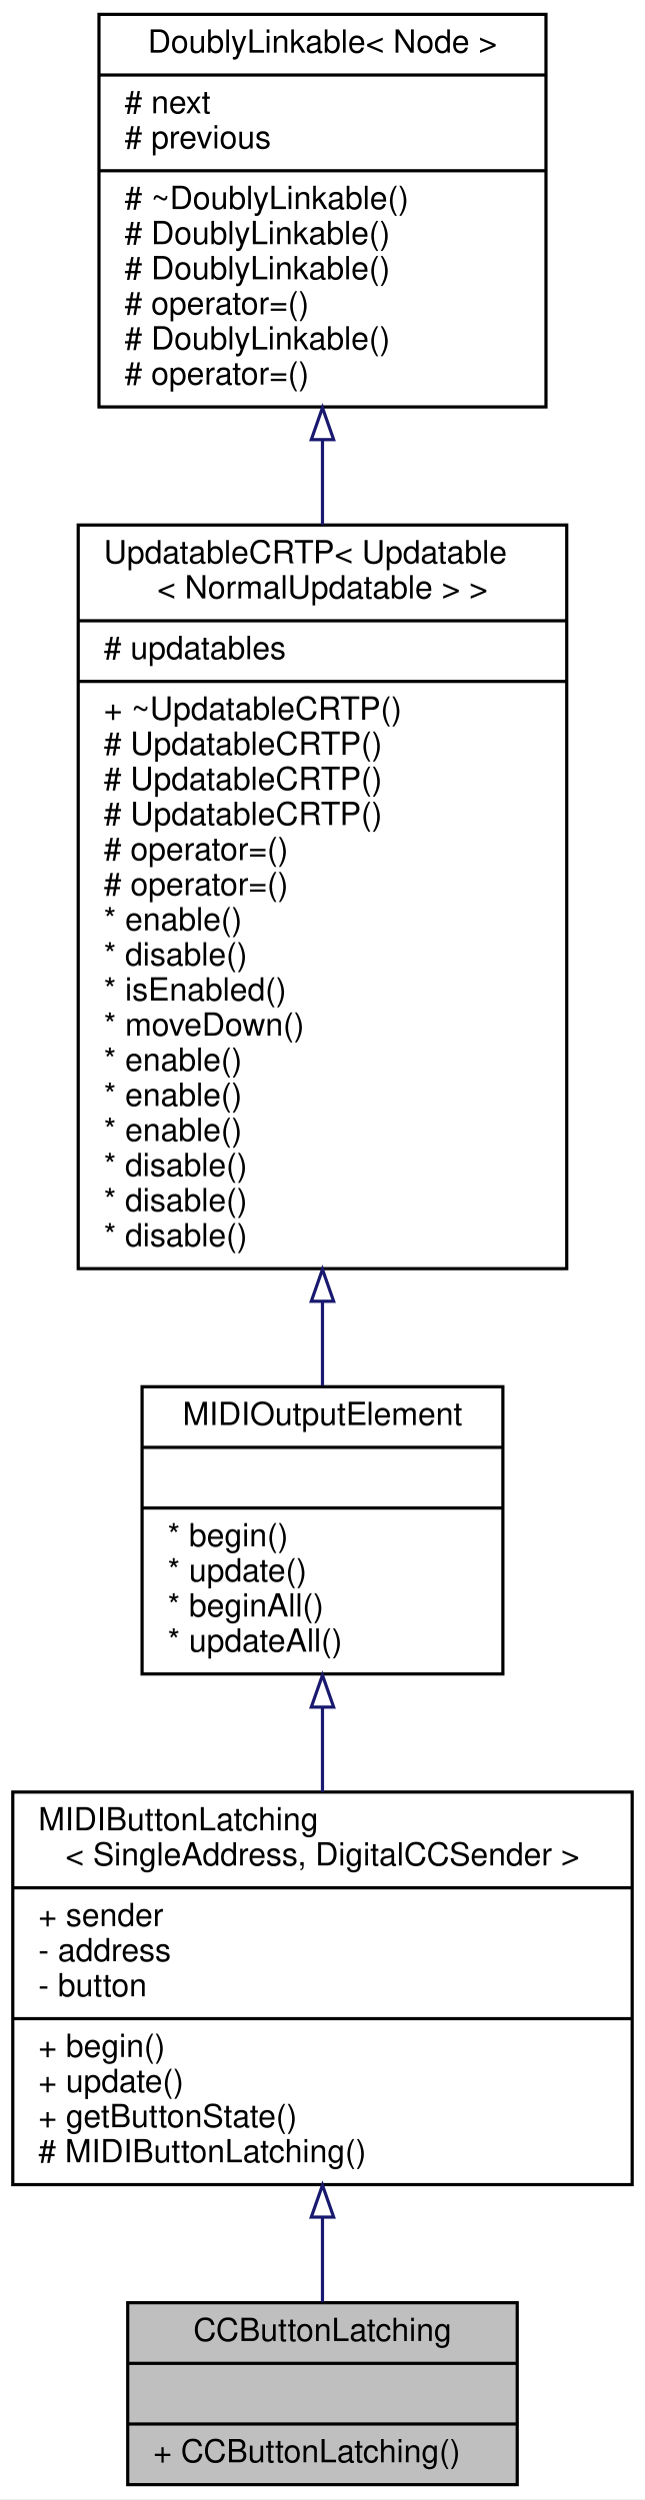
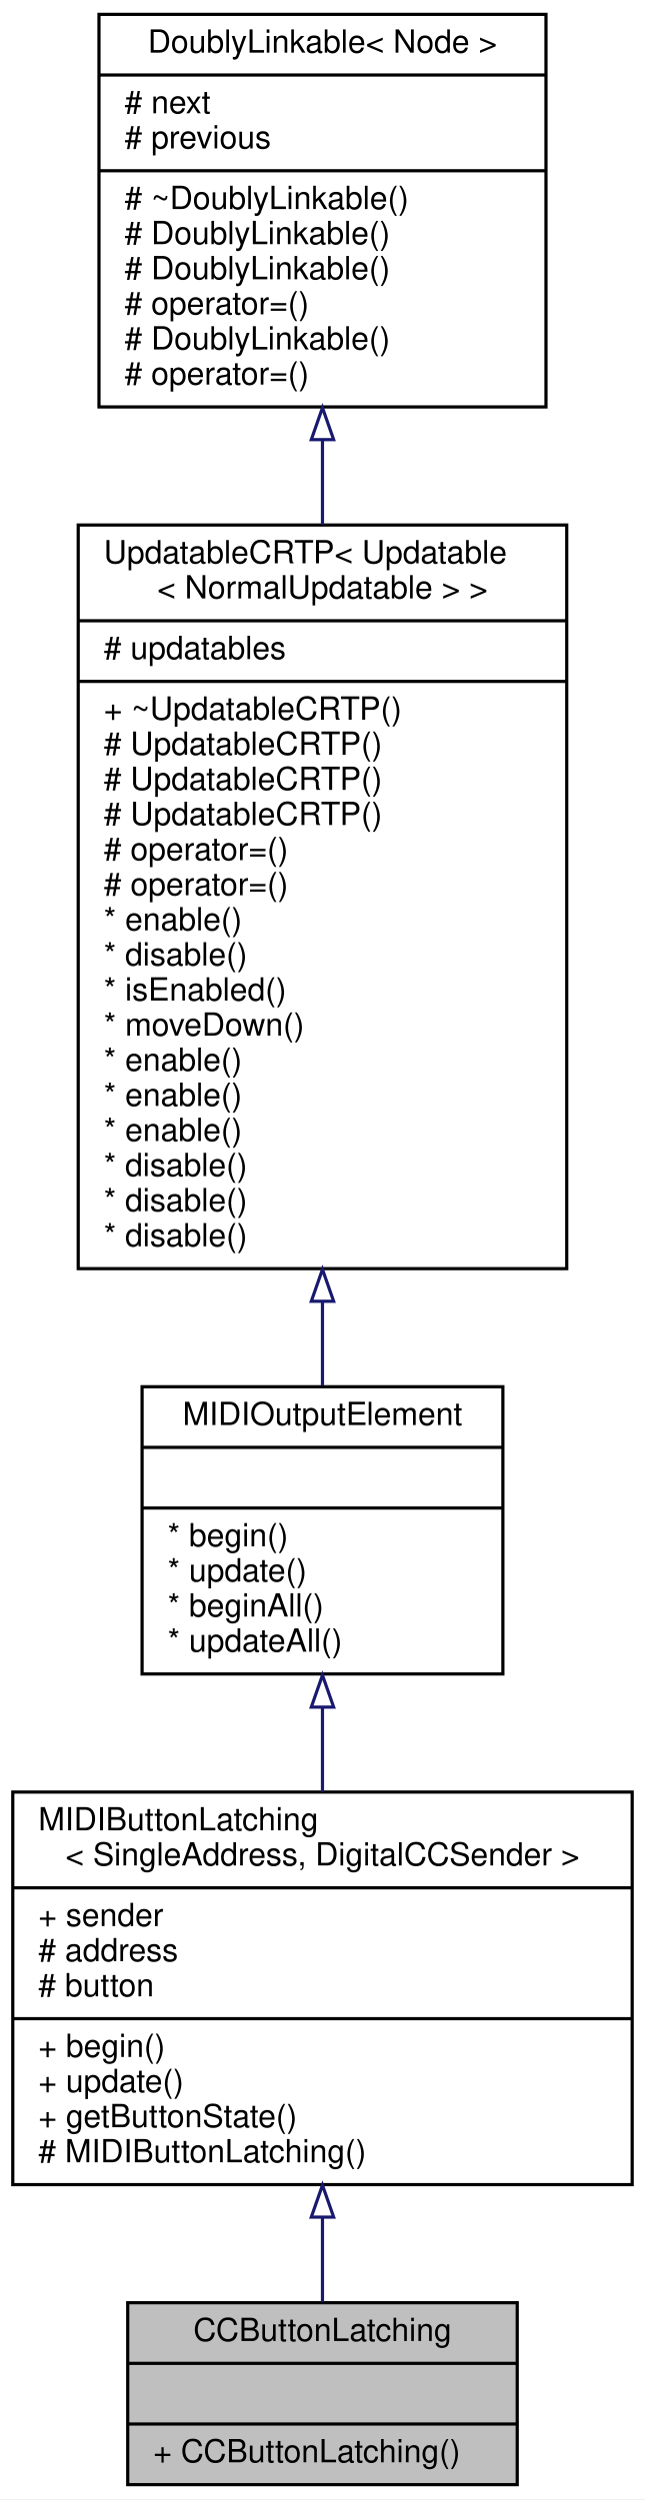
<svg xmlns="http://www.w3.org/2000/svg" xmlns:xlink="http://www.w3.org/1999/xlink" width="202pt" height="783pt" viewBox="0.00 0.00 202.00 783.00">
  <g id="graph0" class="graph" transform="scale(1 1) rotate(0) translate(4 779)">
    <polygon fill="white" stroke="transparent" points="-4,4 -4,-779 198,-779 198,4 -4,4" />
    <g id="node1" class="node">
      <g id="a_node1">
        <a xlink:title="A class of MIDIOutputElements that read the input of a latching push button or toggle switch,...">
          <polygon fill="#bfbfbf" stroke="black" points="36,-0.5 36,-57.5 158,-57.5 158,-0.5 36,-0.5" />
          <text text-anchor="middle" x="97" y="-45.5" font-family="Helvetica,sans-Serif" font-size="10.00">CCButtonLatching</text>
          <polyline fill="none" stroke="black" points="36,-38.5 158,-38.5 " />
          <text text-anchor="middle" x="97" y="-26.5" font-family="Helvetica,sans-Serif" font-size="10.00"> </text>
          <polyline fill="none" stroke="black" points="36,-19.5 158,-19.5 " />
          <text text-anchor="start" x="44" y="-7.5" font-family="Helvetica,sans-Serif" font-size="10.00">+ CCButtonLatching()</text>
        </a>
      </g>
    </g>
    <g id="node2" class="node">
      <g id="a_node2">
        <a xlink:href="../../d3/d0b/classBankable_1_1MIDIButtonLatching.html" target="_top" xlink:title=" ">
          <polygon fill="white" stroke="black" points="0,-94.5 0,-217.5 194,-217.5 194,-94.5 0,-94.5" />
          <text text-anchor="start" x="8" y="-205.5" font-family="Helvetica,sans-Serif" font-size="10.00">MIDIButtonLatching</text>
          <text text-anchor="middle" x="97" y="-194.5" font-family="Helvetica,sans-Serif" font-size="10.00">&lt; SingleAddress, DigitalCCSender &gt;</text>
          <polyline fill="none" stroke="black" points="0,-187.5 194,-187.5 " />
          <text text-anchor="start" x="8" y="-175.5" font-family="Helvetica,sans-Serif" font-size="10.00">+ sender</text>
-           <text text-anchor="start" x="8" y="-164.5" font-family="Helvetica,sans-Serif" font-size="10.00">- address</text>
-           <text text-anchor="start" x="8" y="-153.5" font-family="Helvetica,sans-Serif" font-size="10.00">- button</text>
+           <text text-anchor="start" x="8" y="-164.5" font-family="Helvetica,sans-Serif" font-size="10.00"># address</text>
+           <text text-anchor="start" x="8" y="-153.5" font-family="Helvetica,sans-Serif" font-size="10.00"># button</text>
          <polyline fill="none" stroke="black" points="0,-146.5 194,-146.5 " />
          <text text-anchor="start" x="8" y="-134.5" font-family="Helvetica,sans-Serif" font-size="10.00">+ begin()</text>
          <text text-anchor="start" x="8" y="-123.5" font-family="Helvetica,sans-Serif" font-size="10.00">+ update()</text>
          <text text-anchor="start" x="8" y="-112.5" font-family="Helvetica,sans-Serif" font-size="10.00">+ getButtonState()</text>
          <text text-anchor="start" x="8" y="-101.5" font-family="Helvetica,sans-Serif" font-size="10.00"># MIDIButtonLatching()</text>
        </a>
      </g>
    </g>
    <g id="edge1" class="edge">
      <path fill="none" stroke="midnightblue" d="M97,-84.14C97,-74.8 97,-65.71 97,-57.74" />
      <polygon fill="none" stroke="midnightblue" points="93.5,-84.33 97,-94.33 100.5,-84.33 93.5,-84.33" />
    </g>
    <g id="node3" class="node">
      <g id="a_node3">
        <a xlink:href="../../d1/d55/classAH_1_1Updatable.html" target="_top" xlink:title="A super class for object that have to be updated regularly.">
          <polygon fill="white" stroke="black" points="40.5,-254.5 40.5,-344.5 153.5,-344.5 153.5,-254.5 40.5,-254.5" />
          <text text-anchor="middle" x="97" y="-332.5" font-family="Helvetica,sans-Serif" font-size="10.00">MIDIOutputElement</text>
          <polyline fill="none" stroke="black" points="40.5,-325.5 153.5,-325.5 " />
          <text text-anchor="middle" x="97" y="-313.5" font-family="Helvetica,sans-Serif" font-size="10.00"> </text>
          <polyline fill="none" stroke="black" points="40.5,-306.5 153.5,-306.5 " />
          <text text-anchor="start" x="48.5" y="-294.5" font-family="Helvetica,sans-Serif" font-size="10.00">* begin()</text>
          <text text-anchor="start" x="48.5" y="-283.5" font-family="Helvetica,sans-Serif" font-size="10.00">* update()</text>
          <text text-anchor="start" x="48.5" y="-272.5" font-family="Helvetica,sans-Serif" font-size="10.00">* beginAll()</text>
          <text text-anchor="start" x="48.5" y="-261.5" font-family="Helvetica,sans-Serif" font-size="10.00">* updateAll()</text>
        </a>
      </g>
    </g>
    <g id="edge2" class="edge">
      <path fill="none" stroke="midnightblue" d="M97,-244.11C97,-235.42 97,-226.38 97,-217.56" />
      <polygon fill="none" stroke="midnightblue" points="93.5,-244.12 97,-254.12 100.5,-244.12 93.5,-244.12" />
    </g>
    <g id="node4" class="node">
      <g id="a_node4">
        <a xlink:href="../../d8/d1a/classAH_1_1UpdatableCRTP.html" target="_top" xlink:title=" ">
          <polygon fill="white" stroke="black" points="20.5,-381.5 20.5,-614.5 173.5,-614.5 173.5,-381.5 20.5,-381.5" />
          <text text-anchor="start" x="28.5" y="-602.5" font-family="Helvetica,sans-Serif" font-size="10.00">UpdatableCRTP&lt; Updatable</text>
          <text text-anchor="middle" x="97" y="-591.5" font-family="Helvetica,sans-Serif" font-size="10.00">&lt; NormalUpdatable &gt; &gt;</text>
          <polyline fill="none" stroke="black" points="20.5,-584.5 173.5,-584.5 " />
          <text text-anchor="start" x="28.5" y="-572.5" font-family="Helvetica,sans-Serif" font-size="10.00"># updatables</text>
          <polyline fill="none" stroke="black" points="20.5,-565.5 173.5,-565.5 " />
          <text text-anchor="start" x="28.5" y="-553.5" font-family="Helvetica,sans-Serif" font-size="10.00">+ ~UpdatableCRTP()</text>
          <text text-anchor="start" x="28.5" y="-542.5" font-family="Helvetica,sans-Serif" font-size="10.00"># UpdatableCRTP()</text>
          <text text-anchor="start" x="28.5" y="-531.5" font-family="Helvetica,sans-Serif" font-size="10.00"># UpdatableCRTP()</text>
          <text text-anchor="start" x="28.5" y="-520.5" font-family="Helvetica,sans-Serif" font-size="10.00"># UpdatableCRTP()</text>
          <text text-anchor="start" x="28.5" y="-509.5" font-family="Helvetica,sans-Serif" font-size="10.00"># operator=()</text>
          <text text-anchor="start" x="28.5" y="-498.5" font-family="Helvetica,sans-Serif" font-size="10.00"># operator=()</text>
          <text text-anchor="start" x="28.5" y="-487.5" font-family="Helvetica,sans-Serif" font-size="10.00">* enable()</text>
          <text text-anchor="start" x="28.5" y="-476.5" font-family="Helvetica,sans-Serif" font-size="10.00">* disable()</text>
          <text text-anchor="start" x="28.5" y="-465.5" font-family="Helvetica,sans-Serif" font-size="10.00">* isEnabled()</text>
          <text text-anchor="start" x="28.5" y="-454.5" font-family="Helvetica,sans-Serif" font-size="10.00">* moveDown()</text>
          <text text-anchor="start" x="28.5" y="-443.5" font-family="Helvetica,sans-Serif" font-size="10.00">* enable()</text>
          <text text-anchor="start" x="28.5" y="-432.5" font-family="Helvetica,sans-Serif" font-size="10.00">* enable()</text>
          <text text-anchor="start" x="28.5" y="-421.5" font-family="Helvetica,sans-Serif" font-size="10.00">* enable()</text>
          <text text-anchor="start" x="28.5" y="-410.5" font-family="Helvetica,sans-Serif" font-size="10.00">* disable()</text>
          <text text-anchor="start" x="28.5" y="-399.5" font-family="Helvetica,sans-Serif" font-size="10.00">* disable()</text>
          <text text-anchor="start" x="28.5" y="-388.5" font-family="Helvetica,sans-Serif" font-size="10.00">* disable()</text>
        </a>
      </g>
    </g>
    <g id="edge3" class="edge">
      <path fill="none" stroke="midnightblue" d="M97,-371.15C97,-361.94 97,-353.08 97,-344.93" />
      <polygon fill="none" stroke="midnightblue" points="93.5,-371.27 97,-381.27 100.5,-371.27 93.5,-371.27" />
    </g>
    <g id="node5" class="node">
      <g id="a_node5">
        <a xlink:href="../../d4/d23/classDoublyLinkable.html" target="_top" xlink:title="A class that can be inherited from to allow inserting into a DoublyLinkedList.">
          <polygon fill="white" stroke="black" points="27,-651.5 27,-774.5 167,-774.5 167,-651.5 27,-651.5" />
          <text text-anchor="middle" x="97" y="-762.5" font-family="Helvetica,sans-Serif" font-size="10.00">DoublyLinkable&lt; Node &gt;</text>
          <polyline fill="none" stroke="black" points="27,-755.5 167,-755.5 " />
          <text text-anchor="start" x="35" y="-743.5" font-family="Helvetica,sans-Serif" font-size="10.00"># next</text>
          <text text-anchor="start" x="35" y="-732.5" font-family="Helvetica,sans-Serif" font-size="10.00"># previous</text>
          <polyline fill="none" stroke="black" points="27,-725.5 167,-725.5 " />
          <text text-anchor="start" x="35" y="-713.5" font-family="Helvetica,sans-Serif" font-size="10.00"># ~DoublyLinkable()</text>
          <text text-anchor="start" x="35" y="-702.5" font-family="Helvetica,sans-Serif" font-size="10.00"># DoublyLinkable()</text>
          <text text-anchor="start" x="35" y="-691.5" font-family="Helvetica,sans-Serif" font-size="10.00"># DoublyLinkable()</text>
          <text text-anchor="start" x="35" y="-680.5" font-family="Helvetica,sans-Serif" font-size="10.00"># operator=()</text>
          <text text-anchor="start" x="35" y="-669.5" font-family="Helvetica,sans-Serif" font-size="10.00"># DoublyLinkable()</text>
          <text text-anchor="start" x="35" y="-658.5" font-family="Helvetica,sans-Serif" font-size="10.00"># operator=()</text>
        </a>
      </g>
    </g>
    <g id="edge4" class="edge">
      <path fill="none" stroke="midnightblue" d="M97,-641.02C97,-632.48 97,-623.6 97,-614.62" />
      <polygon fill="none" stroke="midnightblue" points="93.5,-641.25 97,-651.25 100.5,-641.25 93.5,-641.25" />
    </g>
  </g>
</svg>
